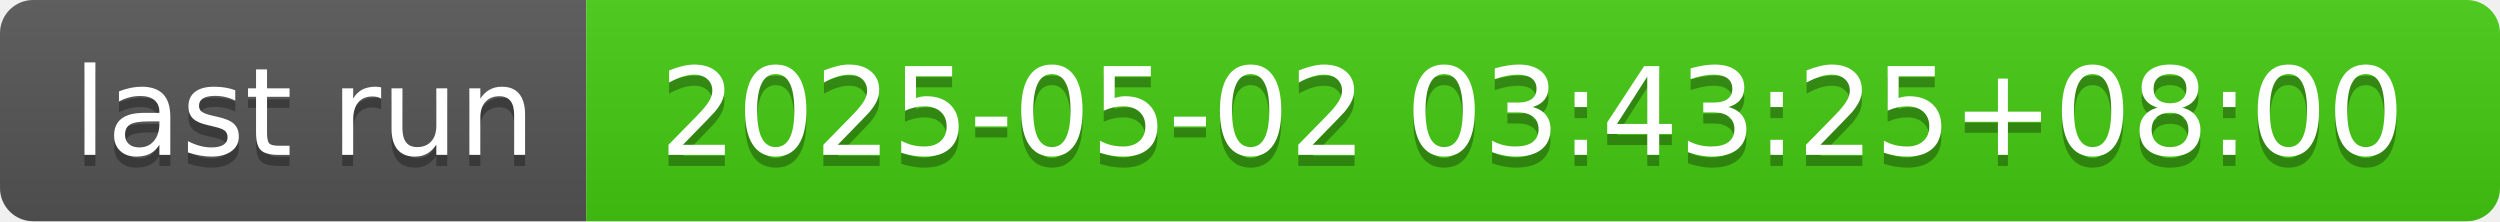
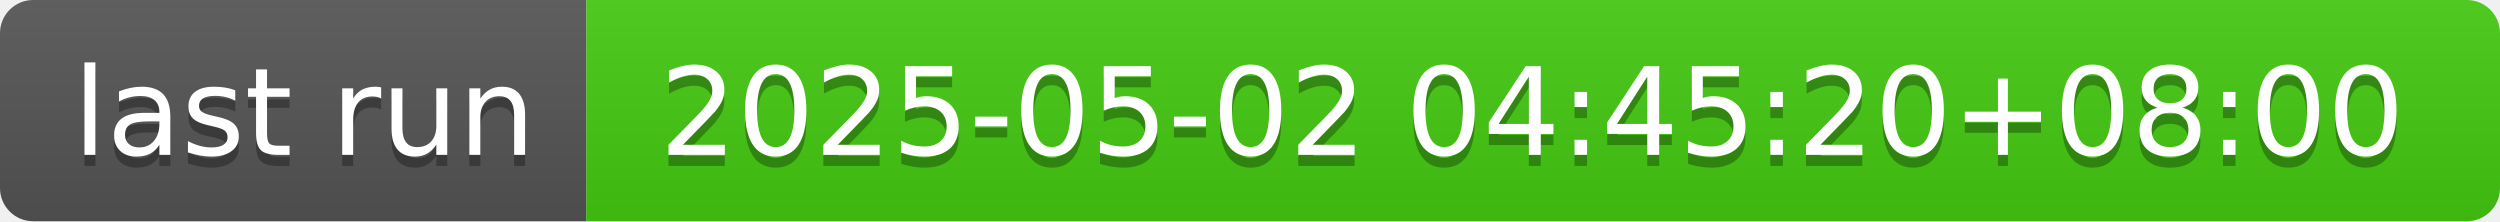
- <svg xmlns="http://www.w3.org/2000/svg" width="226" height="20" role="img" aria-label="last run: 2025-05-02 03:43:25+08:00">
+ <svg xmlns="http://www.w3.org/2000/svg" width="226" height="20" role="img" aria-label="last run: 2025-05-02 04:45:20+08:00">
  <linearGradient id="s" x2="0" y2="100%">
    <stop offset="0" stop-color="#bbb" stop-opacity=".1" />
    <stop offset="1" stop-opacity=".1" />
  </linearGradient>
  <clipPath id="r">
    <rect width="226" height="20" rx="3" fill="#fff" />
  </clipPath>
  <g clip-path="url(#r)">
    <rect width="53" height="20" fill="#555" />
    <rect x="53" width="173" height="20" fill="#4c1" />
    <rect width="226" height="20" fill="url(#s)" />
  </g>
  <g fill="#fff" text-anchor="middle" font-family="Verdana,Geneva,DejaVu Sans,sans-serif" text-rendering="geometricPrecision" font-size="110">
    <text aria-hidden="true" x="275" y="150" fill="#010101" fill-opacity=".3" transform="scale(.1)" textLength="430">last run</text>
    <text x="275" y="140" transform="scale(.1)" fill="#fff" textLength="430">last run</text>
-     <text aria-hidden="true" x="1385" y="150" fill="#010101" fill-opacity=".3" transform="scale(.1)" textLength="1630">2025-05-02 03:43:25+08:00</text>
-     <text x="1385" y="140" transform="scale(.1)" fill="#fff" textLength="1630">2025-05-02 03:43:25+08:00</text>
+     <text aria-hidden="true" x="1385" y="150" fill="#010101" fill-opacity=".3" transform="scale(.1)" textLength="1630">2025-05-02 04:45:20+08:00</text>
+     <text x="1385" y="140" transform="scale(.1)" fill="#fff" textLength="1630">2025-05-02 04:45:20+08:00</text>
  </g>
</svg>
